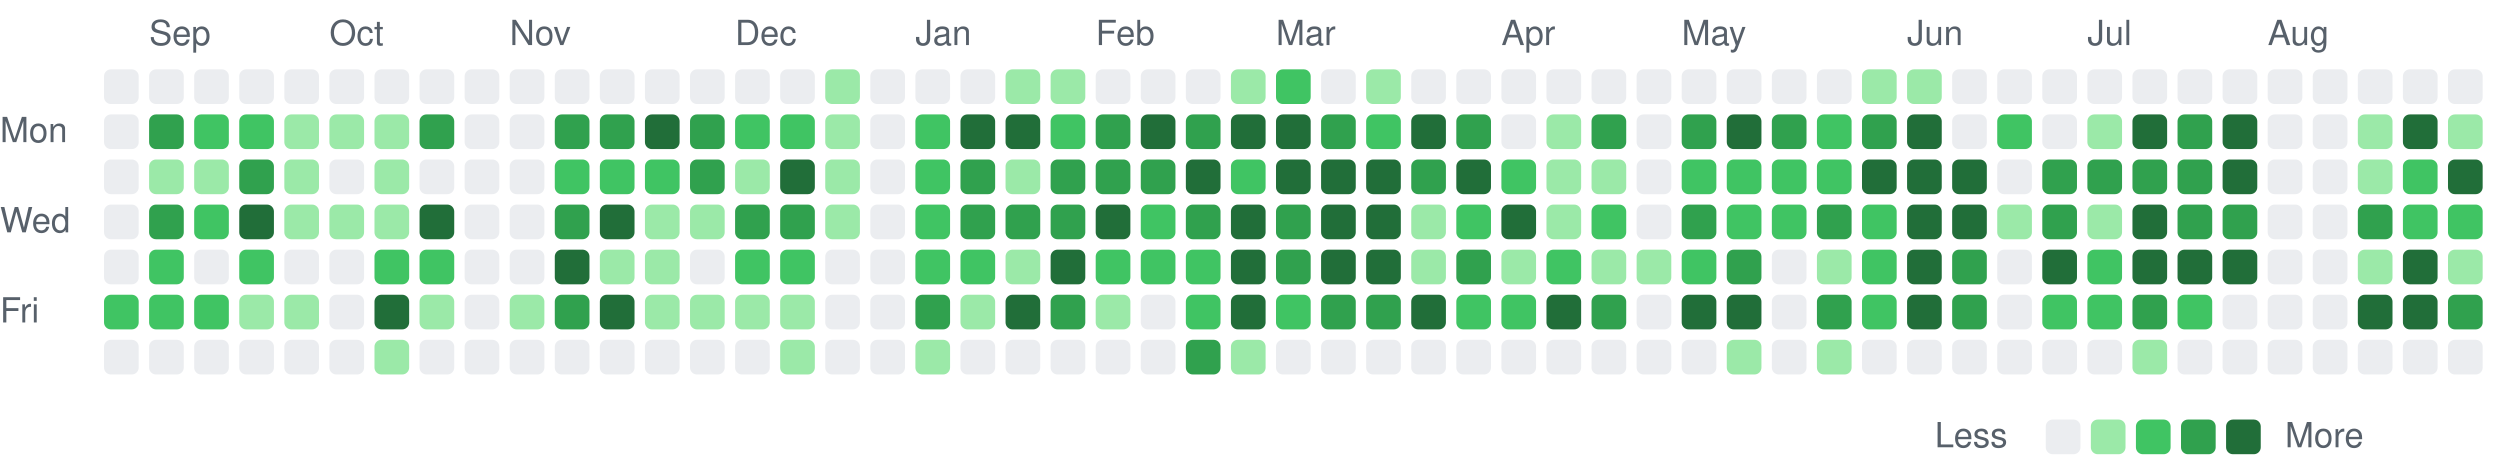
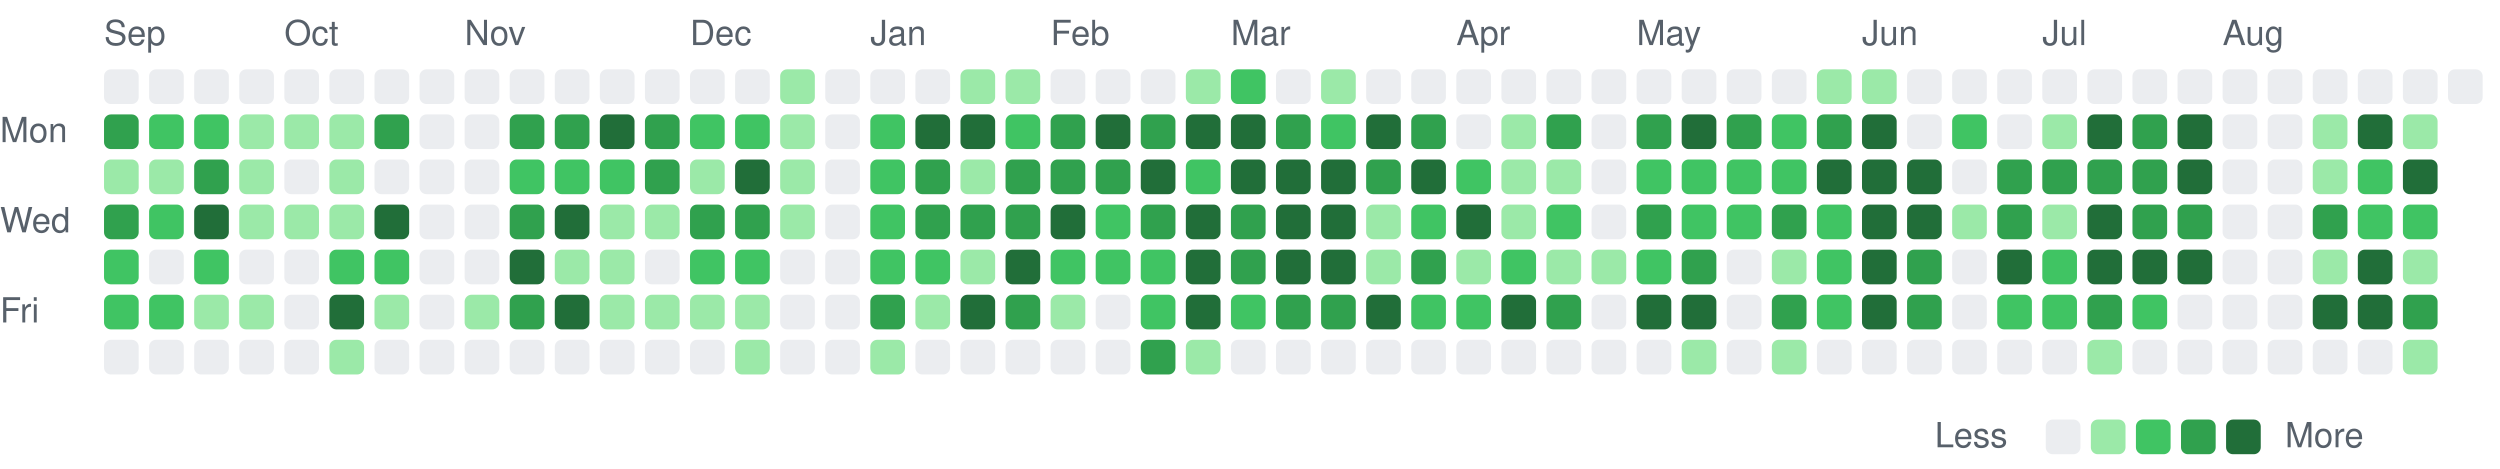
<svg xmlns="http://www.w3.org/2000/svg" viewBox="0 0 721 135" width="721" height="135" role="img" aria-label="Combined GitHub and GitLab contributions over the last year">
  <style>
text { font: 10px -apple-system, BlinkMacSystemFont, 'Segoe UI', Helvetica, Arial, sans-serif; fill: #57606a; }
.c0 { fill: #ebedf0; }
.c1 { fill: #9be9a8; }
.c2 { fill: #40c463; }
.c3 { fill: #30a14e; }
.c4 { fill: #216e39; }
@media (prefers-color-scheme: dark) {
text { fill: #acacac; }
.c0 { fill: #373737; }
.c1 { fill: #0e4429; }
.c2 { fill: #006d32; }
.c3 { fill: #26a641; }
.c4 { fill: #39d353; }
}
</style>
-   <text x="43" y="13">Sep</text>
-   <text x="95" y="13">Oct</text>
-   <text x="147" y="13">Nov</text>
-   <text x="212" y="13">Dec</text>
-   <text x="264" y="13">Jan</text>
-   <text x="316" y="13">Feb</text>
-   <text x="368" y="13">Mar</text>
-   <text x="433" y="13">Apr</text>
-   <text x="485" y="13">May</text>
-   <text x="550" y="13">Jun</text>
-   <text x="602" y="13">Jul</text>
-   <text x="654" y="13">Aug</text>
+   <text x="30" y="13">Sep</text>
+   <text x="82" y="13">Oct</text>
+   <text x="134" y="13">Nov</text>
+   <text x="199" y="13">Dec</text>
+   <text x="251" y="13">Jan</text>
+   <text x="303" y="13">Feb</text>
+   <text x="355" y="13">Mar</text>
+   <text x="420" y="13">Apr</text>
+   <text x="472" y="13">May</text>
+   <text x="537" y="13">Jun</text>
+   <text x="589" y="13">Jul</text>
+   <text x="641" y="13">Aug</text>
  <text x="0" y="41">Mon</text>
  <text x="0" y="67">Wed</text>
  <text x="0" y="93">Fri</text>
  <rect class="c0" x="30" y="20" width="10" height="10" rx="2" />
-   <rect class="c0" x="30" y="33" width="10" height="10" rx="2" />
-   <rect class="c0" x="30" y="46" width="10" height="10" rx="2" />
-   <rect class="c0" x="30" y="59" width="10" height="10" rx="2" />
-   <rect class="c0" x="30" y="72" width="10" height="10" rx="2" />
+   <rect class="c3" x="30" y="33" width="10" height="10" rx="2" />
+   <rect class="c1" x="30" y="46" width="10" height="10" rx="2" />
+   <rect class="c3" x="30" y="59" width="10" height="10" rx="2" />
+   <rect class="c2" x="30" y="72" width="10" height="10" rx="2" />
  <rect class="c2" x="30" y="85" width="10" height="10" rx="2" />
  <rect class="c0" x="30" y="98" width="10" height="10" rx="2" />
  <rect class="c0" x="43" y="20" width="10" height="10" rx="2" />
-   <rect class="c3" x="43" y="33" width="10" height="10" rx="2" />
+   <rect class="c2" x="43" y="33" width="10" height="10" rx="2" />
  <rect class="c1" x="43" y="46" width="10" height="10" rx="2" />
-   <rect class="c3" x="43" y="59" width="10" height="10" rx="2" />
-   <rect class="c2" x="43" y="72" width="10" height="10" rx="2" />
+   <rect class="c2" x="43" y="59" width="10" height="10" rx="2" />
+   <rect class="c0" x="43" y="72" width="10" height="10" rx="2" />
  <rect class="c2" x="43" y="85" width="10" height="10" rx="2" />
  <rect class="c0" x="43" y="98" width="10" height="10" rx="2" />
  <rect class="c0" x="56" y="20" width="10" height="10" rx="2" />
  <rect class="c2" x="56" y="33" width="10" height="10" rx="2" />
-   <rect class="c1" x="56" y="46" width="10" height="10" rx="2" />
-   <rect class="c2" x="56" y="59" width="10" height="10" rx="2" />
-   <rect class="c0" x="56" y="72" width="10" height="10" rx="2" />
-   <rect class="c2" x="56" y="85" width="10" height="10" rx="2" />
+   <rect class="c3" x="56" y="46" width="10" height="10" rx="2" />
+   <rect class="c4" x="56" y="59" width="10" height="10" rx="2" />
+   <rect class="c2" x="56" y="72" width="10" height="10" rx="2" />
+   <rect class="c1" x="56" y="85" width="10" height="10" rx="2" />
  <rect class="c0" x="56" y="98" width="10" height="10" rx="2" />
  <rect class="c0" x="69" y="20" width="10" height="10" rx="2" />
-   <rect class="c2" x="69" y="33" width="10" height="10" rx="2" />
-   <rect class="c3" x="69" y="46" width="10" height="10" rx="2" />
-   <rect class="c4" x="69" y="59" width="10" height="10" rx="2" />
-   <rect class="c2" x="69" y="72" width="10" height="10" rx="2" />
+   <rect class="c1" x="69" y="33" width="10" height="10" rx="2" />
+   <rect class="c1" x="69" y="46" width="10" height="10" rx="2" />
+   <rect class="c1" x="69" y="59" width="10" height="10" rx="2" />
+   <rect class="c0" x="69" y="72" width="10" height="10" rx="2" />
  <rect class="c1" x="69" y="85" width="10" height="10" rx="2" />
  <rect class="c0" x="69" y="98" width="10" height="10" rx="2" />
  <rect class="c0" x="82" y="20" width="10" height="10" rx="2" />
  <rect class="c1" x="82" y="33" width="10" height="10" rx="2" />
-   <rect class="c1" x="82" y="46" width="10" height="10" rx="2" />
+   <rect class="c0" x="82" y="46" width="10" height="10" rx="2" />
  <rect class="c1" x="82" y="59" width="10" height="10" rx="2" />
  <rect class="c0" x="82" y="72" width="10" height="10" rx="2" />
-   <rect class="c1" x="82" y="85" width="10" height="10" rx="2" />
+   <rect class="c0" x="82" y="85" width="10" height="10" rx="2" />
  <rect class="c0" x="82" y="98" width="10" height="10" rx="2" />
  <rect class="c0" x="95" y="20" width="10" height="10" rx="2" />
  <rect class="c1" x="95" y="33" width="10" height="10" rx="2" />
-   <rect class="c0" x="95" y="46" width="10" height="10" rx="2" />
+   <rect class="c1" x="95" y="46" width="10" height="10" rx="2" />
  <rect class="c1" x="95" y="59" width="10" height="10" rx="2" />
-   <rect class="c0" x="95" y="72" width="10" height="10" rx="2" />
-   <rect class="c0" x="95" y="85" width="10" height="10" rx="2" />
-   <rect class="c0" x="95" y="98" width="10" height="10" rx="2" />
+   <rect class="c2" x="95" y="72" width="10" height="10" rx="2" />
+   <rect class="c4" x="95" y="85" width="10" height="10" rx="2" />
+   <rect class="c1" x="95" y="98" width="10" height="10" rx="2" />
  <rect class="c0" x="108" y="20" width="10" height="10" rx="2" />
-   <rect class="c1" x="108" y="33" width="10" height="10" rx="2" />
-   <rect class="c1" x="108" y="46" width="10" height="10" rx="2" />
-   <rect class="c1" x="108" y="59" width="10" height="10" rx="2" />
+   <rect class="c3" x="108" y="33" width="10" height="10" rx="2" />
+   <rect class="c0" x="108" y="46" width="10" height="10" rx="2" />
+   <rect class="c4" x="108" y="59" width="10" height="10" rx="2" />
  <rect class="c2" x="108" y="72" width="10" height="10" rx="2" />
-   <rect class="c4" x="108" y="85" width="10" height="10" rx="2" />
-   <rect class="c1" x="108" y="98" width="10" height="10" rx="2" />
+   <rect class="c1" x="108" y="85" width="10" height="10" rx="2" />
+   <rect class="c0" x="108" y="98" width="10" height="10" rx="2" />
  <rect class="c0" x="121" y="20" width="10" height="10" rx="2" />
-   <rect class="c3" x="121" y="33" width="10" height="10" rx="2" />
+   <rect class="c0" x="121" y="33" width="10" height="10" rx="2" />
  <rect class="c0" x="121" y="46" width="10" height="10" rx="2" />
-   <rect class="c4" x="121" y="59" width="10" height="10" rx="2" />
-   <rect class="c2" x="121" y="72" width="10" height="10" rx="2" />
-   <rect class="c1" x="121" y="85" width="10" height="10" rx="2" />
+   <rect class="c0" x="121" y="59" width="10" height="10" rx="2" />
+   <rect class="c0" x="121" y="72" width="10" height="10" rx="2" />
+   <rect class="c0" x="121" y="85" width="10" height="10" rx="2" />
  <rect class="c0" x="121" y="98" width="10" height="10" rx="2" />
  <rect class="c0" x="134" y="20" width="10" height="10" rx="2" />
  <rect class="c0" x="134" y="33" width="10" height="10" rx="2" />
  <rect class="c0" x="134" y="46" width="10" height="10" rx="2" />
  <rect class="c0" x="134" y="59" width="10" height="10" rx="2" />
  <rect class="c0" x="134" y="72" width="10" height="10" rx="2" />
-   <rect class="c0" x="134" y="85" width="10" height="10" rx="2" />
+   <rect class="c1" x="134" y="85" width="10" height="10" rx="2" />
  <rect class="c0" x="134" y="98" width="10" height="10" rx="2" />
  <rect class="c0" x="147" y="20" width="10" height="10" rx="2" />
-   <rect class="c0" x="147" y="33" width="10" height="10" rx="2" />
-   <rect class="c0" x="147" y="46" width="10" height="10" rx="2" />
-   <rect class="c0" x="147" y="59" width="10" height="10" rx="2" />
-   <rect class="c0" x="147" y="72" width="10" height="10" rx="2" />
-   <rect class="c1" x="147" y="85" width="10" height="10" rx="2" />
+   <rect class="c3" x="147" y="33" width="10" height="10" rx="2" />
+   <rect class="c2" x="147" y="46" width="10" height="10" rx="2" />
+   <rect class="c3" x="147" y="59" width="10" height="10" rx="2" />
+   <rect class="c4" x="147" y="72" width="10" height="10" rx="2" />
+   <rect class="c3" x="147" y="85" width="10" height="10" rx="2" />
  <rect class="c0" x="147" y="98" width="10" height="10" rx="2" />
  <rect class="c0" x="160" y="20" width="10" height="10" rx="2" />
  <rect class="c3" x="160" y="33" width="10" height="10" rx="2" />
  <rect class="c2" x="160" y="46" width="10" height="10" rx="2" />
-   <rect class="c3" x="160" y="59" width="10" height="10" rx="2" />
-   <rect class="c4" x="160" y="72" width="10" height="10" rx="2" />
-   <rect class="c3" x="160" y="85" width="10" height="10" rx="2" />
+   <rect class="c4" x="160" y="59" width="10" height="10" rx="2" />
+   <rect class="c1" x="160" y="72" width="10" height="10" rx="2" />
+   <rect class="c4" x="160" y="85" width="10" height="10" rx="2" />
  <rect class="c0" x="160" y="98" width="10" height="10" rx="2" />
  <rect class="c0" x="173" y="20" width="10" height="10" rx="2" />
-   <rect class="c3" x="173" y="33" width="10" height="10" rx="2" />
+   <rect class="c4" x="173" y="33" width="10" height="10" rx="2" />
  <rect class="c2" x="173" y="46" width="10" height="10" rx="2" />
-   <rect class="c4" x="173" y="59" width="10" height="10" rx="2" />
+   <rect class="c1" x="173" y="59" width="10" height="10" rx="2" />
  <rect class="c1" x="173" y="72" width="10" height="10" rx="2" />
-   <rect class="c4" x="173" y="85" width="10" height="10" rx="2" />
+   <rect class="c1" x="173" y="85" width="10" height="10" rx="2" />
  <rect class="c0" x="173" y="98" width="10" height="10" rx="2" />
  <rect class="c0" x="186" y="20" width="10" height="10" rx="2" />
-   <rect class="c4" x="186" y="33" width="10" height="10" rx="2" />
-   <rect class="c2" x="186" y="46" width="10" height="10" rx="2" />
+   <rect class="c3" x="186" y="33" width="10" height="10" rx="2" />
+   <rect class="c3" x="186" y="46" width="10" height="10" rx="2" />
  <rect class="c1" x="186" y="59" width="10" height="10" rx="2" />
-   <rect class="c1" x="186" y="72" width="10" height="10" rx="2" />
+   <rect class="c0" x="186" y="72" width="10" height="10" rx="2" />
  <rect class="c1" x="186" y="85" width="10" height="10" rx="2" />
  <rect class="c0" x="186" y="98" width="10" height="10" rx="2" />
  <rect class="c0" x="199" y="20" width="10" height="10" rx="2" />
-   <rect class="c3" x="199" y="33" width="10" height="10" rx="2" />
-   <rect class="c3" x="199" y="46" width="10" height="10" rx="2" />
-   <rect class="c1" x="199" y="59" width="10" height="10" rx="2" />
-   <rect class="c0" x="199" y="72" width="10" height="10" rx="2" />
+   <rect class="c2" x="199" y="33" width="10" height="10" rx="2" />
+   <rect class="c1" x="199" y="46" width="10" height="10" rx="2" />
+   <rect class="c3" x="199" y="59" width="10" height="10" rx="2" />
+   <rect class="c2" x="199" y="72" width="10" height="10" rx="2" />
  <rect class="c1" x="199" y="85" width="10" height="10" rx="2" />
  <rect class="c0" x="199" y="98" width="10" height="10" rx="2" />
  <rect class="c0" x="212" y="20" width="10" height="10" rx="2" />
  <rect class="c2" x="212" y="33" width="10" height="10" rx="2" />
-   <rect class="c1" x="212" y="46" width="10" height="10" rx="2" />
+   <rect class="c4" x="212" y="46" width="10" height="10" rx="2" />
  <rect class="c3" x="212" y="59" width="10" height="10" rx="2" />
  <rect class="c2" x="212" y="72" width="10" height="10" rx="2" />
  <rect class="c1" x="212" y="85" width="10" height="10" rx="2" />
-   <rect class="c0" x="212" y="98" width="10" height="10" rx="2" />
-   <rect class="c0" x="225" y="20" width="10" height="10" rx="2" />
-   <rect class="c2" x="225" y="33" width="10" height="10" rx="2" />
-   <rect class="c4" x="225" y="46" width="10" height="10" rx="2" />
-   <rect class="c3" x="225" y="59" width="10" height="10" rx="2" />
-   <rect class="c2" x="225" y="72" width="10" height="10" rx="2" />
-   <rect class="c1" x="225" y="85" width="10" height="10" rx="2" />
-   <rect class="c1" x="225" y="98" width="10" height="10" rx="2" />
-   <rect class="c1" x="238" y="20" width="10" height="10" rx="2" />
-   <rect class="c1" x="238" y="33" width="10" height="10" rx="2" />
-   <rect class="c1" x="238" y="46" width="10" height="10" rx="2" />
-   <rect class="c1" x="238" y="59" width="10" height="10" rx="2" />
+   <rect class="c1" x="212" y="98" width="10" height="10" rx="2" />
+   <rect class="c1" x="225" y="20" width="10" height="10" rx="2" />
+   <rect class="c1" x="225" y="33" width="10" height="10" rx="2" />
+   <rect class="c1" x="225" y="46" width="10" height="10" rx="2" />
+   <rect class="c1" x="225" y="59" width="10" height="10" rx="2" />
+   <rect class="c0" x="225" y="72" width="10" height="10" rx="2" />
+   <rect class="c0" x="225" y="85" width="10" height="10" rx="2" />
+   <rect class="c0" x="225" y="98" width="10" height="10" rx="2" />
+   <rect class="c0" x="238" y="20" width="10" height="10" rx="2" />
+   <rect class="c0" x="238" y="33" width="10" height="10" rx="2" />
+   <rect class="c0" x="238" y="46" width="10" height="10" rx="2" />
+   <rect class="c0" x="238" y="59" width="10" height="10" rx="2" />
  <rect class="c0" x="238" y="72" width="10" height="10" rx="2" />
  <rect class="c0" x="238" y="85" width="10" height="10" rx="2" />
  <rect class="c0" x="238" y="98" width="10" height="10" rx="2" />
  <rect class="c0" x="251" y="20" width="10" height="10" rx="2" />
-   <rect class="c0" x="251" y="33" width="10" height="10" rx="2" />
-   <rect class="c0" x="251" y="46" width="10" height="10" rx="2" />
-   <rect class="c0" x="251" y="59" width="10" height="10" rx="2" />
-   <rect class="c0" x="251" y="72" width="10" height="10" rx="2" />
-   <rect class="c0" x="251" y="85" width="10" height="10" rx="2" />
-   <rect class="c0" x="251" y="98" width="10" height="10" rx="2" />
+   <rect class="c2" x="251" y="33" width="10" height="10" rx="2" />
+   <rect class="c2" x="251" y="46" width="10" height="10" rx="2" />
+   <rect class="c2" x="251" y="59" width="10" height="10" rx="2" />
+   <rect class="c2" x="251" y="72" width="10" height="10" rx="2" />
+   <rect class="c3" x="251" y="85" width="10" height="10" rx="2" />
+   <rect class="c1" x="251" y="98" width="10" height="10" rx="2" />
  <rect class="c0" x="264" y="20" width="10" height="10" rx="2" />
-   <rect class="c2" x="264" y="33" width="10" height="10" rx="2" />
-   <rect class="c2" x="264" y="46" width="10" height="10" rx="2" />
-   <rect class="c2" x="264" y="59" width="10" height="10" rx="2" />
+   <rect class="c4" x="264" y="33" width="10" height="10" rx="2" />
+   <rect class="c3" x="264" y="46" width="10" height="10" rx="2" />
+   <rect class="c3" x="264" y="59" width="10" height="10" rx="2" />
  <rect class="c2" x="264" y="72" width="10" height="10" rx="2" />
-   <rect class="c3" x="264" y="85" width="10" height="10" rx="2" />
-   <rect class="c1" x="264" y="98" width="10" height="10" rx="2" />
-   <rect class="c0" x="277" y="20" width="10" height="10" rx="2" />
+   <rect class="c1" x="264" y="85" width="10" height="10" rx="2" />
+   <rect class="c0" x="264" y="98" width="10" height="10" rx="2" />
+   <rect class="c1" x="277" y="20" width="10" height="10" rx="2" />
  <rect class="c4" x="277" y="33" width="10" height="10" rx="2" />
-   <rect class="c3" x="277" y="46" width="10" height="10" rx="2" />
+   <rect class="c1" x="277" y="46" width="10" height="10" rx="2" />
  <rect class="c3" x="277" y="59" width="10" height="10" rx="2" />
-   <rect class="c2" x="277" y="72" width="10" height="10" rx="2" />
-   <rect class="c1" x="277" y="85" width="10" height="10" rx="2" />
+   <rect class="c1" x="277" y="72" width="10" height="10" rx="2" />
+   <rect class="c4" x="277" y="85" width="10" height="10" rx="2" />
  <rect class="c0" x="277" y="98" width="10" height="10" rx="2" />
  <rect class="c1" x="290" y="20" width="10" height="10" rx="2" />
-   <rect class="c4" x="290" y="33" width="10" height="10" rx="2" />
-   <rect class="c1" x="290" y="46" width="10" height="10" rx="2" />
+   <rect class="c2" x="290" y="33" width="10" height="10" rx="2" />
+   <rect class="c3" x="290" y="46" width="10" height="10" rx="2" />
  <rect class="c3" x="290" y="59" width="10" height="10" rx="2" />
-   <rect class="c1" x="290" y="72" width="10" height="10" rx="2" />
-   <rect class="c4" x="290" y="85" width="10" height="10" rx="2" />
+   <rect class="c4" x="290" y="72" width="10" height="10" rx="2" />
+   <rect class="c3" x="290" y="85" width="10" height="10" rx="2" />
  <rect class="c0" x="290" y="98" width="10" height="10" rx="2" />
-   <rect class="c1" x="303" y="20" width="10" height="10" rx="2" />
-   <rect class="c2" x="303" y="33" width="10" height="10" rx="2" />
+   <rect class="c0" x="303" y="20" width="10" height="10" rx="2" />
+   <rect class="c3" x="303" y="33" width="10" height="10" rx="2" />
  <rect class="c3" x="303" y="46" width="10" height="10" rx="2" />
-   <rect class="c3" x="303" y="59" width="10" height="10" rx="2" />
-   <rect class="c4" x="303" y="72" width="10" height="10" rx="2" />
-   <rect class="c3" x="303" y="85" width="10" height="10" rx="2" />
+   <rect class="c4" x="303" y="59" width="10" height="10" rx="2" />
+   <rect class="c2" x="303" y="72" width="10" height="10" rx="2" />
+   <rect class="c1" x="303" y="85" width="10" height="10" rx="2" />
  <rect class="c0" x="303" y="98" width="10" height="10" rx="2" />
  <rect class="c0" x="316" y="20" width="10" height="10" rx="2" />
-   <rect class="c3" x="316" y="33" width="10" height="10" rx="2" />
+   <rect class="c4" x="316" y="33" width="10" height="10" rx="2" />
  <rect class="c3" x="316" y="46" width="10" height="10" rx="2" />
-   <rect class="c4" x="316" y="59" width="10" height="10" rx="2" />
+   <rect class="c2" x="316" y="59" width="10" height="10" rx="2" />
  <rect class="c2" x="316" y="72" width="10" height="10" rx="2" />
-   <rect class="c1" x="316" y="85" width="10" height="10" rx="2" />
+   <rect class="c0" x="316" y="85" width="10" height="10" rx="2" />
  <rect class="c0" x="316" y="98" width="10" height="10" rx="2" />
  <rect class="c0" x="329" y="20" width="10" height="10" rx="2" />
-   <rect class="c4" x="329" y="33" width="10" height="10" rx="2" />
-   <rect class="c3" x="329" y="46" width="10" height="10" rx="2" />
-   <rect class="c2" x="329" y="59" width="10" height="10" rx="2" />
+   <rect class="c3" x="329" y="33" width="10" height="10" rx="2" />
+   <rect class="c4" x="329" y="46" width="10" height="10" rx="2" />
+   <rect class="c3" x="329" y="59" width="10" height="10" rx="2" />
  <rect class="c2" x="329" y="72" width="10" height="10" rx="2" />
-   <rect class="c0" x="329" y="85" width="10" height="10" rx="2" />
-   <rect class="c0" x="329" y="98" width="10" height="10" rx="2" />
-   <rect class="c0" x="342" y="20" width="10" height="10" rx="2" />
-   <rect class="c3" x="342" y="33" width="10" height="10" rx="2" />
-   <rect class="c4" x="342" y="46" width="10" height="10" rx="2" />
-   <rect class="c3" x="342" y="59" width="10" height="10" rx="2" />
-   <rect class="c2" x="342" y="72" width="10" height="10" rx="2" />
-   <rect class="c2" x="342" y="85" width="10" height="10" rx="2" />
-   <rect class="c3" x="342" y="98" width="10" height="10" rx="2" />
-   <rect class="c1" x="355" y="20" width="10" height="10" rx="2" />
+   <rect class="c2" x="329" y="85" width="10" height="10" rx="2" />
+   <rect class="c3" x="329" y="98" width="10" height="10" rx="2" />
+   <rect class="c1" x="342" y="20" width="10" height="10" rx="2" />
+   <rect class="c4" x="342" y="33" width="10" height="10" rx="2" />
+   <rect class="c2" x="342" y="46" width="10" height="10" rx="2" />
+   <rect class="c4" x="342" y="59" width="10" height="10" rx="2" />
+   <rect class="c4" x="342" y="72" width="10" height="10" rx="2" />
+   <rect class="c4" x="342" y="85" width="10" height="10" rx="2" />
+   <rect class="c1" x="342" y="98" width="10" height="10" rx="2" />
+   <rect class="c2" x="355" y="20" width="10" height="10" rx="2" />
  <rect class="c4" x="355" y="33" width="10" height="10" rx="2" />
-   <rect class="c2" x="355" y="46" width="10" height="10" rx="2" />
-   <rect class="c4" x="355" y="59" width="10" height="10" rx="2" />
-   <rect class="c4" x="355" y="72" width="10" height="10" rx="2" />
-   <rect class="c4" x="355" y="85" width="10" height="10" rx="2" />
-   <rect class="c1" x="355" y="98" width="10" height="10" rx="2" />
-   <rect class="c2" x="368" y="20" width="10" height="10" rx="2" />
-   <rect class="c4" x="368" y="33" width="10" height="10" rx="2" />
+   <rect class="c4" x="355" y="46" width="10" height="10" rx="2" />
+   <rect class="c3" x="355" y="59" width="10" height="10" rx="2" />
+   <rect class="c3" x="355" y="72" width="10" height="10" rx="2" />
+   <rect class="c2" x="355" y="85" width="10" height="10" rx="2" />
+   <rect class="c0" x="355" y="98" width="10" height="10" rx="2" />
+   <rect class="c0" x="368" y="20" width="10" height="10" rx="2" />
+   <rect class="c3" x="368" y="33" width="10" height="10" rx="2" />
  <rect class="c4" x="368" y="46" width="10" height="10" rx="2" />
-   <rect class="c3" x="368" y="59" width="10" height="10" rx="2" />
-   <rect class="c3" x="368" y="72" width="10" height="10" rx="2" />
-   <rect class="c2" x="368" y="85" width="10" height="10" rx="2" />
+   <rect class="c4" x="368" y="59" width="10" height="10" rx="2" />
+   <rect class="c4" x="368" y="72" width="10" height="10" rx="2" />
+   <rect class="c3" x="368" y="85" width="10" height="10" rx="2" />
  <rect class="c0" x="368" y="98" width="10" height="10" rx="2" />
-   <rect class="c0" x="381" y="20" width="10" height="10" rx="2" />
-   <rect class="c3" x="381" y="33" width="10" height="10" rx="2" />
+   <rect class="c1" x="381" y="20" width="10" height="10" rx="2" />
+   <rect class="c2" x="381" y="33" width="10" height="10" rx="2" />
  <rect class="c4" x="381" y="46" width="10" height="10" rx="2" />
  <rect class="c4" x="381" y="59" width="10" height="10" rx="2" />
  <rect class="c4" x="381" y="72" width="10" height="10" rx="2" />
  <rect class="c3" x="381" y="85" width="10" height="10" rx="2" />
  <rect class="c0" x="381" y="98" width="10" height="10" rx="2" />
-   <rect class="c1" x="394" y="20" width="10" height="10" rx="2" />
-   <rect class="c2" x="394" y="33" width="10" height="10" rx="2" />
-   <rect class="c4" x="394" y="46" width="10" height="10" rx="2" />
-   <rect class="c4" x="394" y="59" width="10" height="10" rx="2" />
-   <rect class="c4" x="394" y="72" width="10" height="10" rx="2" />
-   <rect class="c3" x="394" y="85" width="10" height="10" rx="2" />
+   <rect class="c0" x="394" y="20" width="10" height="10" rx="2" />
+   <rect class="c4" x="394" y="33" width="10" height="10" rx="2" />
+   <rect class="c3" x="394" y="46" width="10" height="10" rx="2" />
+   <rect class="c1" x="394" y="59" width="10" height="10" rx="2" />
+   <rect class="c1" x="394" y="72" width="10" height="10" rx="2" />
+   <rect class="c4" x="394" y="85" width="10" height="10" rx="2" />
  <rect class="c0" x="394" y="98" width="10" height="10" rx="2" />
  <rect class="c0" x="407" y="20" width="10" height="10" rx="2" />
-   <rect class="c4" x="407" y="33" width="10" height="10" rx="2" />
-   <rect class="c3" x="407" y="46" width="10" height="10" rx="2" />
-   <rect class="c1" x="407" y="59" width="10" height="10" rx="2" />
-   <rect class="c1" x="407" y="72" width="10" height="10" rx="2" />
-   <rect class="c4" x="407" y="85" width="10" height="10" rx="2" />
+   <rect class="c3" x="407" y="33" width="10" height="10" rx="2" />
+   <rect class="c4" x="407" y="46" width="10" height="10" rx="2" />
+   <rect class="c2" x="407" y="59" width="10" height="10" rx="2" />
+   <rect class="c3" x="407" y="72" width="10" height="10" rx="2" />
+   <rect class="c2" x="407" y="85" width="10" height="10" rx="2" />
  <rect class="c0" x="407" y="98" width="10" height="10" rx="2" />
  <rect class="c0" x="420" y="20" width="10" height="10" rx="2" />
-   <rect class="c3" x="420" y="33" width="10" height="10" rx="2" />
-   <rect class="c4" x="420" y="46" width="10" height="10" rx="2" />
-   <rect class="c2" x="420" y="59" width="10" height="10" rx="2" />
-   <rect class="c3" x="420" y="72" width="10" height="10" rx="2" />
+   <rect class="c0" x="420" y="33" width="10" height="10" rx="2" />
+   <rect class="c2" x="420" y="46" width="10" height="10" rx="2" />
+   <rect class="c4" x="420" y="59" width="10" height="10" rx="2" />
+   <rect class="c1" x="420" y="72" width="10" height="10" rx="2" />
  <rect class="c2" x="420" y="85" width="10" height="10" rx="2" />
  <rect class="c0" x="420" y="98" width="10" height="10" rx="2" />
  <rect class="c0" x="433" y="20" width="10" height="10" rx="2" />
-   <rect class="c0" x="433" y="33" width="10" height="10" rx="2" />
-   <rect class="c2" x="433" y="46" width="10" height="10" rx="2" />
-   <rect class="c4" x="433" y="59" width="10" height="10" rx="2" />
-   <rect class="c1" x="433" y="72" width="10" height="10" rx="2" />
-   <rect class="c2" x="433" y="85" width="10" height="10" rx="2" />
+   <rect class="c1" x="433" y="33" width="10" height="10" rx="2" />
+   <rect class="c1" x="433" y="46" width="10" height="10" rx="2" />
+   <rect class="c1" x="433" y="59" width="10" height="10" rx="2" />
+   <rect class="c2" x="433" y="72" width="10" height="10" rx="2" />
+   <rect class="c4" x="433" y="85" width="10" height="10" rx="2" />
  <rect class="c0" x="433" y="98" width="10" height="10" rx="2" />
  <rect class="c0" x="446" y="20" width="10" height="10" rx="2" />
-   <rect class="c1" x="446" y="33" width="10" height="10" rx="2" />
+   <rect class="c3" x="446" y="33" width="10" height="10" rx="2" />
  <rect class="c1" x="446" y="46" width="10" height="10" rx="2" />
-   <rect class="c1" x="446" y="59" width="10" height="10" rx="2" />
-   <rect class="c2" x="446" y="72" width="10" height="10" rx="2" />
-   <rect class="c4" x="446" y="85" width="10" height="10" rx="2" />
+   <rect class="c2" x="446" y="59" width="10" height="10" rx="2" />
+   <rect class="c1" x="446" y="72" width="10" height="10" rx="2" />
+   <rect class="c3" x="446" y="85" width="10" height="10" rx="2" />
  <rect class="c0" x="446" y="98" width="10" height="10" rx="2" />
  <rect class="c0" x="459" y="20" width="10" height="10" rx="2" />
-   <rect class="c3" x="459" y="33" width="10" height="10" rx="2" />
-   <rect class="c1" x="459" y="46" width="10" height="10" rx="2" />
-   <rect class="c2" x="459" y="59" width="10" height="10" rx="2" />
+   <rect class="c0" x="459" y="33" width="10" height="10" rx="2" />
+   <rect class="c0" x="459" y="46" width="10" height="10" rx="2" />
+   <rect class="c0" x="459" y="59" width="10" height="10" rx="2" />
  <rect class="c1" x="459" y="72" width="10" height="10" rx="2" />
-   <rect class="c3" x="459" y="85" width="10" height="10" rx="2" />
+   <rect class="c0" x="459" y="85" width="10" height="10" rx="2" />
  <rect class="c0" x="459" y="98" width="10" height="10" rx="2" />
  <rect class="c0" x="472" y="20" width="10" height="10" rx="2" />
-   <rect class="c0" x="472" y="33" width="10" height="10" rx="2" />
-   <rect class="c0" x="472" y="46" width="10" height="10" rx="2" />
-   <rect class="c0" x="472" y="59" width="10" height="10" rx="2" />
-   <rect class="c1" x="472" y="72" width="10" height="10" rx="2" />
-   <rect class="c0" x="472" y="85" width="10" height="10" rx="2" />
+   <rect class="c3" x="472" y="33" width="10" height="10" rx="2" />
+   <rect class="c2" x="472" y="46" width="10" height="10" rx="2" />
+   <rect class="c3" x="472" y="59" width="10" height="10" rx="2" />
+   <rect class="c2" x="472" y="72" width="10" height="10" rx="2" />
+   <rect class="c4" x="472" y="85" width="10" height="10" rx="2" />
  <rect class="c0" x="472" y="98" width="10" height="10" rx="2" />
  <rect class="c0" x="485" y="20" width="10" height="10" rx="2" />
-   <rect class="c3" x="485" y="33" width="10" height="10" rx="2" />
+   <rect class="c4" x="485" y="33" width="10" height="10" rx="2" />
  <rect class="c2" x="485" y="46" width="10" height="10" rx="2" />
-   <rect class="c3" x="485" y="59" width="10" height="10" rx="2" />
-   <rect class="c2" x="485" y="72" width="10" height="10" rx="2" />
+   <rect class="c2" x="485" y="59" width="10" height="10" rx="2" />
+   <rect class="c3" x="485" y="72" width="10" height="10" rx="2" />
  <rect class="c4" x="485" y="85" width="10" height="10" rx="2" />
-   <rect class="c0" x="485" y="98" width="10" height="10" rx="2" />
+   <rect class="c1" x="485" y="98" width="10" height="10" rx="2" />
  <rect class="c0" x="498" y="20" width="10" height="10" rx="2" />
-   <rect class="c4" x="498" y="33" width="10" height="10" rx="2" />
+   <rect class="c3" x="498" y="33" width="10" height="10" rx="2" />
  <rect class="c2" x="498" y="46" width="10" height="10" rx="2" />
  <rect class="c2" x="498" y="59" width="10" height="10" rx="2" />
-   <rect class="c3" x="498" y="72" width="10" height="10" rx="2" />
-   <rect class="c4" x="498" y="85" width="10" height="10" rx="2" />
-   <rect class="c1" x="498" y="98" width="10" height="10" rx="2" />
+   <rect class="c0" x="498" y="72" width="10" height="10" rx="2" />
+   <rect class="c0" x="498" y="85" width="10" height="10" rx="2" />
+   <rect class="c0" x="498" y="98" width="10" height="10" rx="2" />
  <rect class="c0" x="511" y="20" width="10" height="10" rx="2" />
-   <rect class="c3" x="511" y="33" width="10" height="10" rx="2" />
+   <rect class="c2" x="511" y="33" width="10" height="10" rx="2" />
  <rect class="c2" x="511" y="46" width="10" height="10" rx="2" />
-   <rect class="c2" x="511" y="59" width="10" height="10" rx="2" />
-   <rect class="c0" x="511" y="72" width="10" height="10" rx="2" />
-   <rect class="c0" x="511" y="85" width="10" height="10" rx="2" />
-   <rect class="c0" x="511" y="98" width="10" height="10" rx="2" />
-   <rect class="c0" x="524" y="20" width="10" height="10" rx="2" />
-   <rect class="c2" x="524" y="33" width="10" height="10" rx="2" />
-   <rect class="c2" x="524" y="46" width="10" height="10" rx="2" />
-   <rect class="c3" x="524" y="59" width="10" height="10" rx="2" />
-   <rect class="c1" x="524" y="72" width="10" height="10" rx="2" />
-   <rect class="c3" x="524" y="85" width="10" height="10" rx="2" />
-   <rect class="c1" x="524" y="98" width="10" height="10" rx="2" />
+   <rect class="c3" x="511" y="59" width="10" height="10" rx="2" />
+   <rect class="c1" x="511" y="72" width="10" height="10" rx="2" />
+   <rect class="c3" x="511" y="85" width="10" height="10" rx="2" />
+   <rect class="c1" x="511" y="98" width="10" height="10" rx="2" />
+   <rect class="c1" x="524" y="20" width="10" height="10" rx="2" />
+   <rect class="c3" x="524" y="33" width="10" height="10" rx="2" />
+   <rect class="c4" x="524" y="46" width="10" height="10" rx="2" />
+   <rect class="c2" x="524" y="59" width="10" height="10" rx="2" />
+   <rect class="c2" x="524" y="72" width="10" height="10" rx="2" />
+   <rect class="c2" x="524" y="85" width="10" height="10" rx="2" />
+   <rect class="c0" x="524" y="98" width="10" height="10" rx="2" />
  <rect class="c1" x="537" y="20" width="10" height="10" rx="2" />
-   <rect class="c3" x="537" y="33" width="10" height="10" rx="2" />
+   <rect class="c4" x="537" y="33" width="10" height="10" rx="2" />
  <rect class="c4" x="537" y="46" width="10" height="10" rx="2" />
-   <rect class="c2" x="537" y="59" width="10" height="10" rx="2" />
-   <rect class="c2" x="537" y="72" width="10" height="10" rx="2" />
-   <rect class="c2" x="537" y="85" width="10" height="10" rx="2" />
+   <rect class="c4" x="537" y="59" width="10" height="10" rx="2" />
+   <rect class="c4" x="537" y="72" width="10" height="10" rx="2" />
+   <rect class="c4" x="537" y="85" width="10" height="10" rx="2" />
  <rect class="c0" x="537" y="98" width="10" height="10" rx="2" />
-   <rect class="c1" x="550" y="20" width="10" height="10" rx="2" />
-   <rect class="c4" x="550" y="33" width="10" height="10" rx="2" />
+   <rect class="c0" x="550" y="20" width="10" height="10" rx="2" />
+   <rect class="c0" x="550" y="33" width="10" height="10" rx="2" />
  <rect class="c4" x="550" y="46" width="10" height="10" rx="2" />
  <rect class="c4" x="550" y="59" width="10" height="10" rx="2" />
-   <rect class="c4" x="550" y="72" width="10" height="10" rx="2" />
-   <rect class="c4" x="550" y="85" width="10" height="10" rx="2" />
+   <rect class="c3" x="550" y="72" width="10" height="10" rx="2" />
+   <rect class="c3" x="550" y="85" width="10" height="10" rx="2" />
  <rect class="c0" x="550" y="98" width="10" height="10" rx="2" />
  <rect class="c0" x="563" y="20" width="10" height="10" rx="2" />
-   <rect class="c0" x="563" y="33" width="10" height="10" rx="2" />
-   <rect class="c4" x="563" y="46" width="10" height="10" rx="2" />
-   <rect class="c4" x="563" y="59" width="10" height="10" rx="2" />
-   <rect class="c3" x="563" y="72" width="10" height="10" rx="2" />
-   <rect class="c3" x="563" y="85" width="10" height="10" rx="2" />
+   <rect class="c2" x="563" y="33" width="10" height="10" rx="2" />
+   <rect class="c0" x="563" y="46" width="10" height="10" rx="2" />
+   <rect class="c1" x="563" y="59" width="10" height="10" rx="2" />
+   <rect class="c0" x="563" y="72" width="10" height="10" rx="2" />
+   <rect class="c0" x="563" y="85" width="10" height="10" rx="2" />
  <rect class="c0" x="563" y="98" width="10" height="10" rx="2" />
  <rect class="c0" x="576" y="20" width="10" height="10" rx="2" />
-   <rect class="c2" x="576" y="33" width="10" height="10" rx="2" />
-   <rect class="c0" x="576" y="46" width="10" height="10" rx="2" />
-   <rect class="c1" x="576" y="59" width="10" height="10" rx="2" />
-   <rect class="c0" x="576" y="72" width="10" height="10" rx="2" />
-   <rect class="c0" x="576" y="85" width="10" height="10" rx="2" />
+   <rect class="c0" x="576" y="33" width="10" height="10" rx="2" />
+   <rect class="c3" x="576" y="46" width="10" height="10" rx="2" />
+   <rect class="c3" x="576" y="59" width="10" height="10" rx="2" />
+   <rect class="c4" x="576" y="72" width="10" height="10" rx="2" />
+   <rect class="c2" x="576" y="85" width="10" height="10" rx="2" />
  <rect class="c0" x="576" y="98" width="10" height="10" rx="2" />
  <rect class="c0" x="589" y="20" width="10" height="10" rx="2" />
-   <rect class="c0" x="589" y="33" width="10" height="10" rx="2" />
+   <rect class="c1" x="589" y="33" width="10" height="10" rx="2" />
  <rect class="c3" x="589" y="46" width="10" height="10" rx="2" />
-   <rect class="c3" x="589" y="59" width="10" height="10" rx="2" />
-   <rect class="c4" x="589" y="72" width="10" height="10" rx="2" />
+   <rect class="c1" x="589" y="59" width="10" height="10" rx="2" />
+   <rect class="c2" x="589" y="72" width="10" height="10" rx="2" />
  <rect class="c2" x="589" y="85" width="10" height="10" rx="2" />
  <rect class="c0" x="589" y="98" width="10" height="10" rx="2" />
  <rect class="c0" x="602" y="20" width="10" height="10" rx="2" />
-   <rect class="c1" x="602" y="33" width="10" height="10" rx="2" />
+   <rect class="c4" x="602" y="33" width="10" height="10" rx="2" />
  <rect class="c3" x="602" y="46" width="10" height="10" rx="2" />
-   <rect class="c1" x="602" y="59" width="10" height="10" rx="2" />
-   <rect class="c2" x="602" y="72" width="10" height="10" rx="2" />
-   <rect class="c2" x="602" y="85" width="10" height="10" rx="2" />
-   <rect class="c0" x="602" y="98" width="10" height="10" rx="2" />
+   <rect class="c4" x="602" y="59" width="10" height="10" rx="2" />
+   <rect class="c4" x="602" y="72" width="10" height="10" rx="2" />
+   <rect class="c3" x="602" y="85" width="10" height="10" rx="2" />
+   <rect class="c1" x="602" y="98" width="10" height="10" rx="2" />
  <rect class="c0" x="615" y="20" width="10" height="10" rx="2" />
-   <rect class="c4" x="615" y="33" width="10" height="10" rx="2" />
+   <rect class="c3" x="615" y="33" width="10" height="10" rx="2" />
  <rect class="c3" x="615" y="46" width="10" height="10" rx="2" />
-   <rect class="c4" x="615" y="59" width="10" height="10" rx="2" />
+   <rect class="c3" x="615" y="59" width="10" height="10" rx="2" />
  <rect class="c4" x="615" y="72" width="10" height="10" rx="2" />
-   <rect class="c3" x="615" y="85" width="10" height="10" rx="2" />
-   <rect class="c1" x="615" y="98" width="10" height="10" rx="2" />
+   <rect class="c2" x="615" y="85" width="10" height="10" rx="2" />
+   <rect class="c0" x="615" y="98" width="10" height="10" rx="2" />
  <rect class="c0" x="628" y="20" width="10" height="10" rx="2" />
-   <rect class="c3" x="628" y="33" width="10" height="10" rx="2" />
-   <rect class="c3" x="628" y="46" width="10" height="10" rx="2" />
+   <rect class="c4" x="628" y="33" width="10" height="10" rx="2" />
+   <rect class="c4" x="628" y="46" width="10" height="10" rx="2" />
  <rect class="c3" x="628" y="59" width="10" height="10" rx="2" />
  <rect class="c4" x="628" y="72" width="10" height="10" rx="2" />
-   <rect class="c2" x="628" y="85" width="10" height="10" rx="2" />
+   <rect class="c0" x="628" y="85" width="10" height="10" rx="2" />
  <rect class="c0" x="628" y="98" width="10" height="10" rx="2" />
  <rect class="c0" x="641" y="20" width="10" height="10" rx="2" />
-   <rect class="c4" x="641" y="33" width="10" height="10" rx="2" />
-   <rect class="c4" x="641" y="46" width="10" height="10" rx="2" />
-   <rect class="c3" x="641" y="59" width="10" height="10" rx="2" />
-   <rect class="c4" x="641" y="72" width="10" height="10" rx="2" />
+   <rect class="c0" x="641" y="33" width="10" height="10" rx="2" />
+   <rect class="c0" x="641" y="46" width="10" height="10" rx="2" />
+   <rect class="c0" x="641" y="59" width="10" height="10" rx="2" />
+   <rect class="c0" x="641" y="72" width="10" height="10" rx="2" />
  <rect class="c0" x="641" y="85" width="10" height="10" rx="2" />
  <rect class="c0" x="641" y="98" width="10" height="10" rx="2" />
  <rect class="c0" x="654" y="20" width="10" height="10" rx="2" />
  <rect class="c0" x="654" y="33" width="10" height="10" rx="2" />
  <rect class="c0" x="654" y="46" width="10" height="10" rx="2" />
  <rect class="c0" x="654" y="59" width="10" height="10" rx="2" />
  <rect class="c0" x="654" y="72" width="10" height="10" rx="2" />
  <rect class="c0" x="654" y="85" width="10" height="10" rx="2" />
  <rect class="c0" x="654" y="98" width="10" height="10" rx="2" />
  <rect class="c0" x="667" y="20" width="10" height="10" rx="2" />
-   <rect class="c0" x="667" y="33" width="10" height="10" rx="2" />
-   <rect class="c0" x="667" y="46" width="10" height="10" rx="2" />
-   <rect class="c0" x="667" y="59" width="10" height="10" rx="2" />
-   <rect class="c0" x="667" y="72" width="10" height="10" rx="2" />
-   <rect class="c0" x="667" y="85" width="10" height="10" rx="2" />
+   <rect class="c1" x="667" y="33" width="10" height="10" rx="2" />
+   <rect class="c1" x="667" y="46" width="10" height="10" rx="2" />
+   <rect class="c3" x="667" y="59" width="10" height="10" rx="2" />
+   <rect class="c1" x="667" y="72" width="10" height="10" rx="2" />
+   <rect class="c4" x="667" y="85" width="10" height="10" rx="2" />
  <rect class="c0" x="667" y="98" width="10" height="10" rx="2" />
  <rect class="c0" x="680" y="20" width="10" height="10" rx="2" />
-   <rect class="c1" x="680" y="33" width="10" height="10" rx="2" />
-   <rect class="c1" x="680" y="46" width="10" height="10" rx="2" />
-   <rect class="c3" x="680" y="59" width="10" height="10" rx="2" />
-   <rect class="c1" x="680" y="72" width="10" height="10" rx="2" />
+   <rect class="c4" x="680" y="33" width="10" height="10" rx="2" />
+   <rect class="c2" x="680" y="46" width="10" height="10" rx="2" />
+   <rect class="c2" x="680" y="59" width="10" height="10" rx="2" />
+   <rect class="c4" x="680" y="72" width="10" height="10" rx="2" />
  <rect class="c4" x="680" y="85" width="10" height="10" rx="2" />
  <rect class="c0" x="680" y="98" width="10" height="10" rx="2" />
  <rect class="c0" x="693" y="20" width="10" height="10" rx="2" />
-   <rect class="c4" x="693" y="33" width="10" height="10" rx="2" />
-   <rect class="c2" x="693" y="46" width="10" height="10" rx="2" />
+   <rect class="c1" x="693" y="33" width="10" height="10" rx="2" />
+   <rect class="c4" x="693" y="46" width="10" height="10" rx="2" />
  <rect class="c2" x="693" y="59" width="10" height="10" rx="2" />
-   <rect class="c4" x="693" y="72" width="10" height="10" rx="2" />
-   <rect class="c4" x="693" y="85" width="10" height="10" rx="2" />
-   <rect class="c0" x="693" y="98" width="10" height="10" rx="2" />
+   <rect class="c1" x="693" y="72" width="10" height="10" rx="2" />
+   <rect class="c3" x="693" y="85" width="10" height="10" rx="2" />
+   <rect class="c1" x="693" y="98" width="10" height="10" rx="2" />
  <rect class="c0" x="706" y="20" width="10" height="10" rx="2" />
-   <rect class="c1" x="706" y="33" width="10" height="10" rx="2" />
-   <rect class="c4" x="706" y="46" width="10" height="10" rx="2" />
-   <rect class="c2" x="706" y="59" width="10" height="10" rx="2" />
-   <rect class="c1" x="706" y="72" width="10" height="10" rx="2" />
-   <rect class="c3" x="706" y="85" width="10" height="10" rx="2" />
-   <rect class="c0" x="706" y="98" width="10" height="10" rx="2" />
  <text x="558" y="129">Less</text>
  <rect class="c0" x="590" y="121" width="10" height="10" rx="2" />
  <rect class="c1" x="603" y="121" width="10" height="10" rx="2" />
  <rect class="c2" x="616" y="121" width="10" height="10" rx="2" />
  <rect class="c3" x="629" y="121" width="10" height="10" rx="2" />
  <rect class="c4" x="642" y="121" width="10" height="10" rx="2" />
  <text x="659" y="129">More</text>
</svg>
